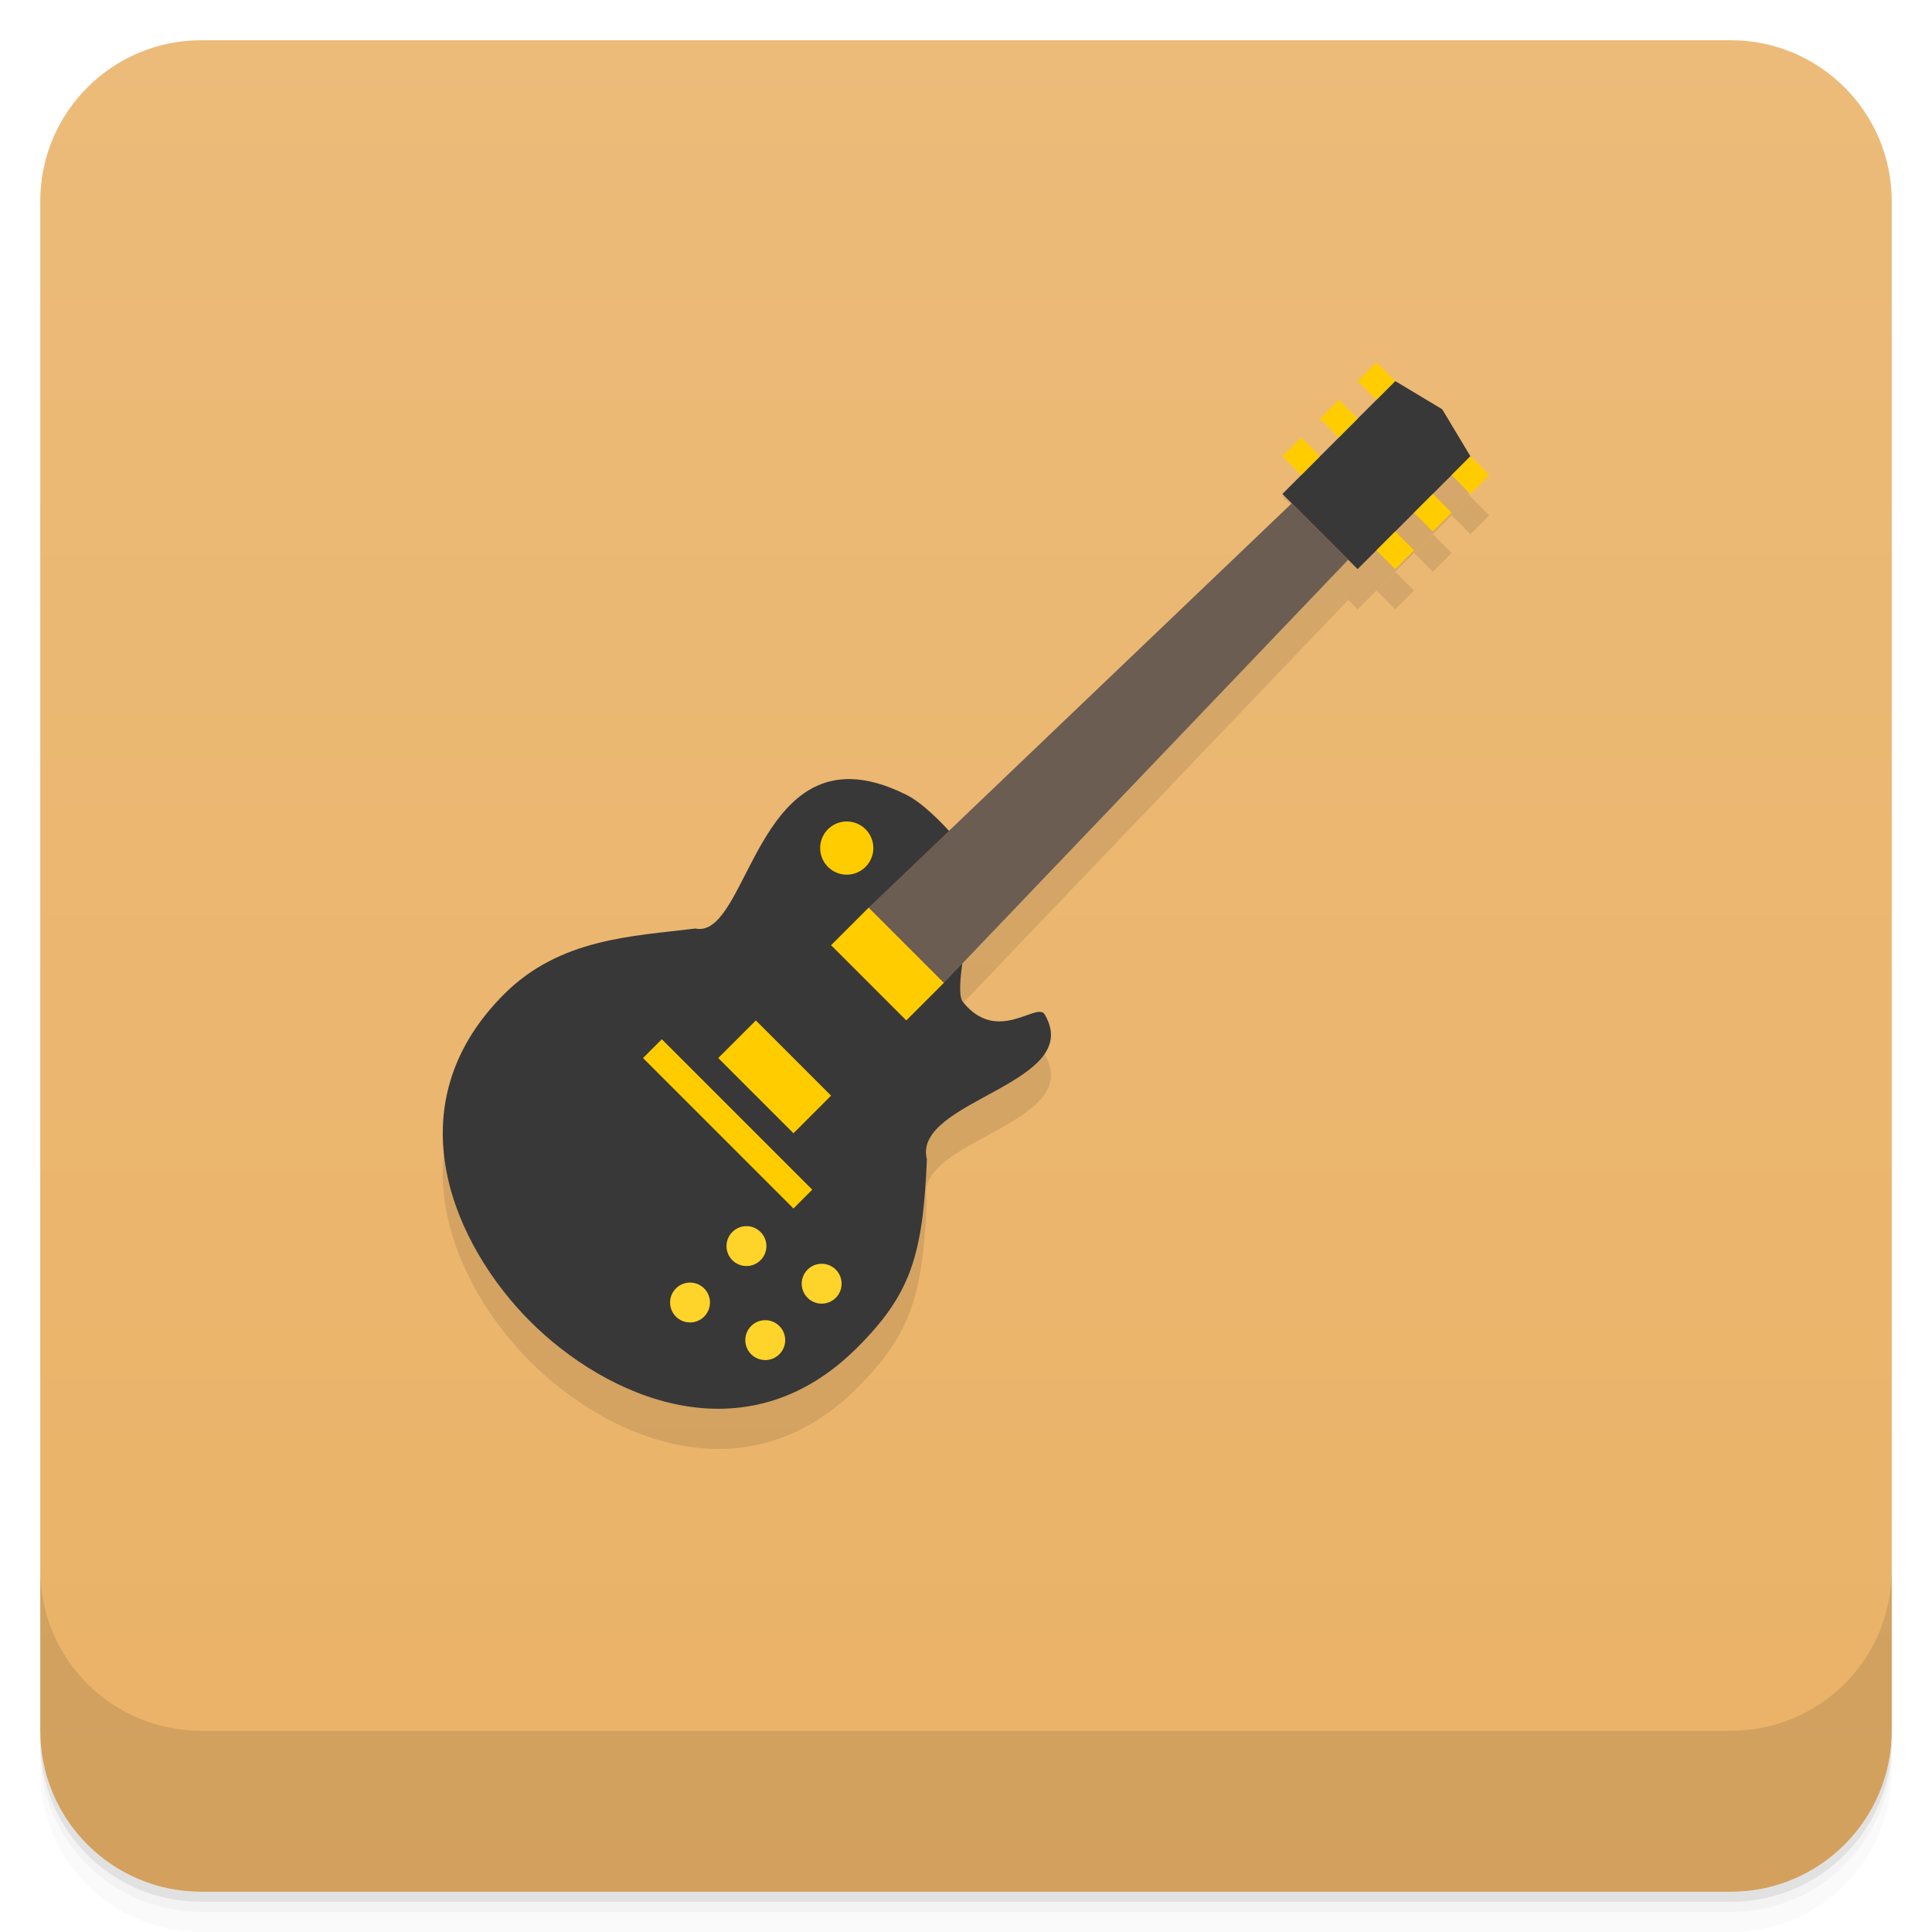
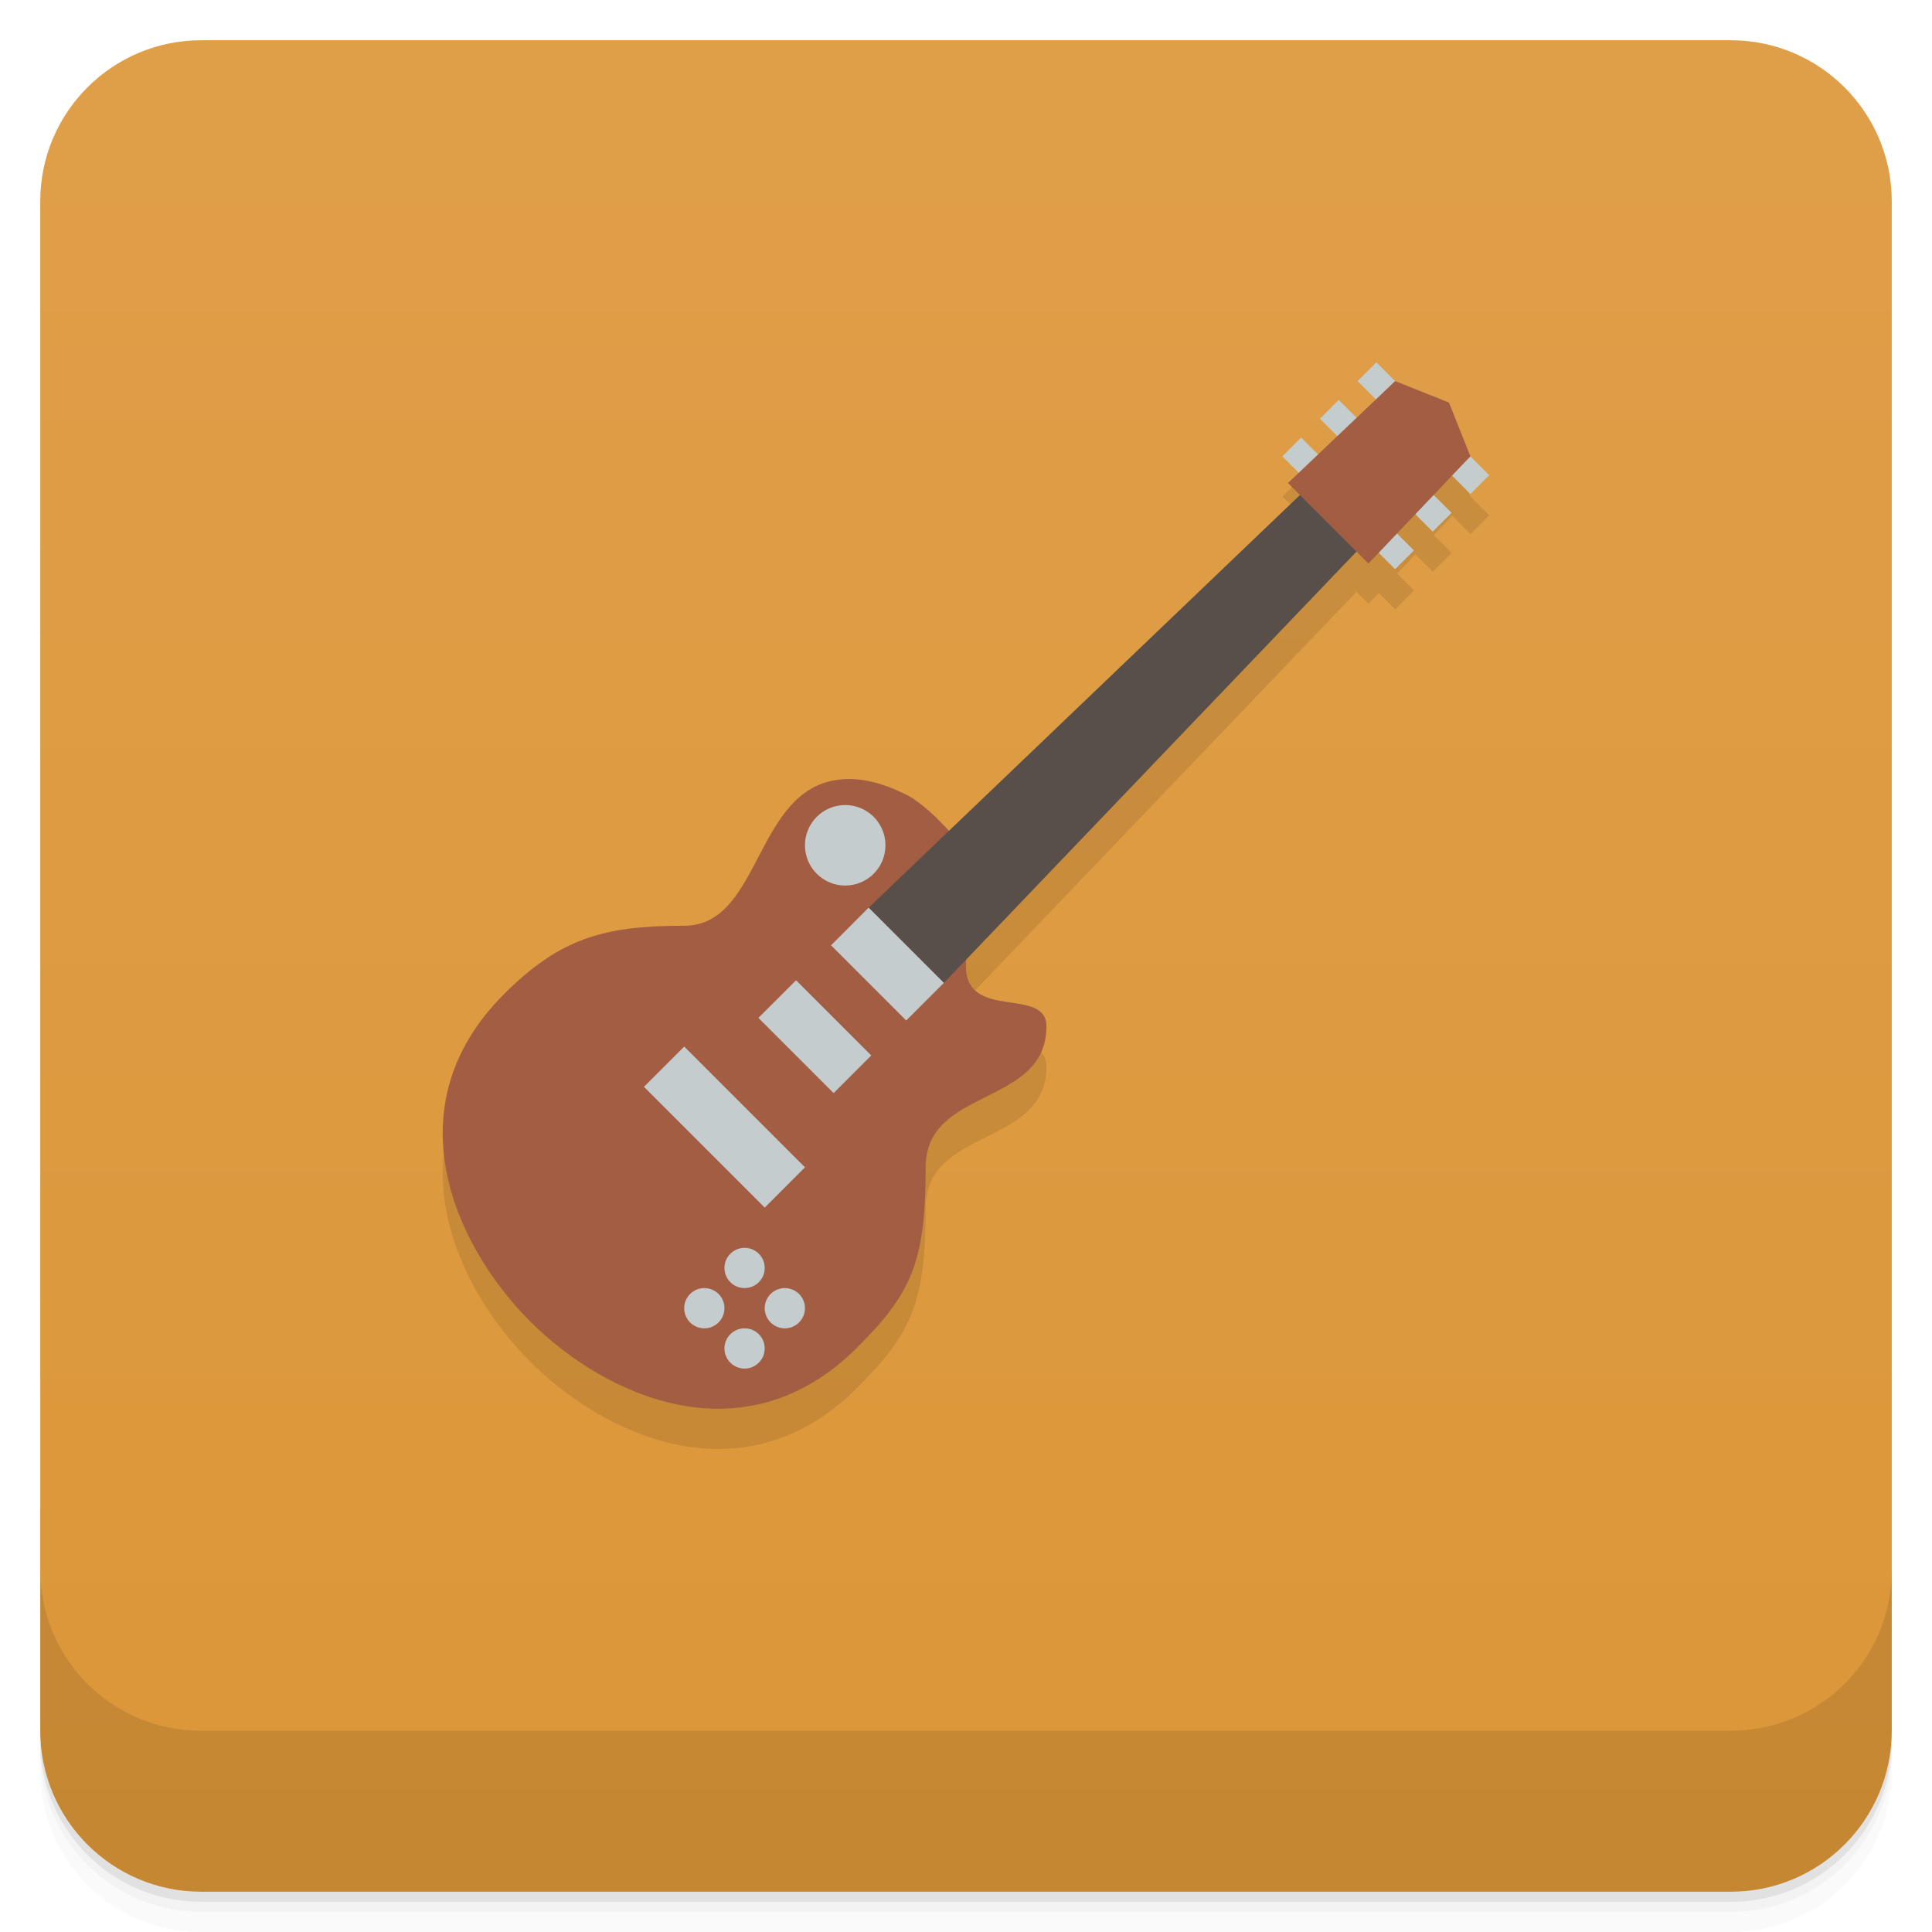
<svg xmlns="http://www.w3.org/2000/svg" width="48" height="48" version="1.1" viewBox="0 0 48 48">
  <defs>
    <linearGradient id="bg" x1="-47" x2="-1" y1="2.8779e-15" y2="6.1232e-17" gradientUnits="userSpaceOnUse">
-       <stop style="stop-color:#eab267" offset="0" />
-       <stop style="stop-color:#ecbb79" offset="1" />
+       <stop style="stop-color:#dc9638" offset="0" />
+       <stop style="stop-color:#df9f49" offset="1" />
    </linearGradient>
  </defs>
  <g transform="translate(0 3.949e-5)">
    <path d="m1 43v0.25c0 2.216 1.784 4 4 4h38c2.216 0 4-1.784 4-4v-0.25c0 2.216-1.784 4-4 4h-38c-2.216 0-4-1.784-4-4zm0 0.5v0.5c0 2.216 1.784 4 4 4h38c2.216 0 4-1.784 4-4v-0.5c0 2.216-1.784 4-4 4h-38c-2.216 0-4-1.784-4-4z" style="opacity:.02" />
    <path d="m1 43.25v0.25c0 2.216 1.784 4 4 4h38c2.216 0 4-1.784 4-4v-0.25c0 2.216-1.784 4-4 4h-38c-2.216 0-4-1.784-4-4z" style="opacity:.05" />
    <path d="m1 43v0.25c0 2.216 1.784 4 4 4h38c2.216 0 4-1.784 4-4v-0.25c0 2.216-1.784 4-4 4h-38c-2.216 0-4-1.784-4-4z" style="opacity:.1" />
  </g>
  <rect transform="rotate(-90)" x="-47" y="1" width="46" height="46" rx="4" style="fill:url(#bg)" />
  <g transform="translate(0 3.949e-5)">
    <g transform="translate(0 -1004.4)">
      <path d="m1 1043.4v4c0 2.216 1.784 4 4 4h38c2.216 0 4-1.784 4-4v-4c0 2.216-1.784 4-4 4h-38c-2.216 0-4-1.784-4-4z" style="opacity:.1" />
    </g>
  </g>
-   <g transform="matrix(.93442 .93442 -.93442 .93442 23.451 -21.303)" style="opacity:.1">
-     <path d="m20.973 27.583c-0.735 0.943-1.67 1.926-1.67 3.417 0 3 2.697 4 4.697 4s4.697-1 4.697-4c0-1.424-0.352-2.095-1.575-3.427-0.99-0.583 1.111-3.113-0.363-3.494-0.277-0.072-0.223 1.039-1.26 0.921-0.337-0.039-1.5-2-1.5-2s-1.368-0.211-2 0c-3 1-0.131 4-1.027 4.583z" />
-     <path d="m23.25 14-0.25 11h2l-0.25-11z" />
-     <g transform="translate(46,3)">
-       <path d="m-23.5 8h0.5v0.5h-0.5z" />
-       <path d="m-23.5 9h0.5v0.5h-0.5z" />
-       <path d="m-23.5 10h0.5v0.5h-0.5z" />
-       <path d="m-21 8h0.5v0.5h-0.5z" />
-       <path d="m-21 9h0.5v0.5h-0.5z" />
-       <path d="m-21 10h0.5v0.5h-0.5z" />
-     </g>
-     <path d="m23 11 1-0.25 1 0.25v3h-2z" />
-   </g>
-   <g transform="matrix(.93442 .93442 -.93442 .93442 23.451 -22.303)">
-     <path transform="matrix(.53509 -.53509 .53509 .53509 -.61428 24.483)" d="m34.664 9.467-2.803 2.805 1.869 1.867 2.803-2.803-0.701-1.168-1.168-0.701zm-13.523 9.889c-2.42-0.052-2.679 3.959-3.865 3.713h-0.002c-1.567 0.194-3.359 0.24-4.752 1.633-2.803 2.803-1.218 6.258 0.65 8.127s5.324 3.454 8.127 0.65c1.331-1.331 1.629-2.286 1.73-4.674-0.38-1.47 3.947-1.87 2.926-3.603-0.192-0.326-1.178 0.763-2.037-0.316-0.278-0.351 0.467-3.272 0.467-3.272s-1.081-1.476-1.869-1.869c-0.526-0.263-0.979-0.38-1.375-0.389z" style="fill:#383838;stroke-width:1.321" />
-     <path d="m23.25 14-0.25 11h2l-0.25-11" style="fill:#6c5d53" />
-     <g transform="translate(46,3)" style="fill:#fc0">
-       <path d="m-23.5 8h0.5v0.5h-0.5z" />
-       <path d="m-23.5 9h0.5v0.5h-0.5z" />
-       <path d="m-23.5 10h0.5v0.5h-0.5z" />
-       <path d="m-21 8h0.5v0.5h-0.5z" />
-       <path d="m-21 9h0.5v0.5h-0.5z" />
-       <path d="m-21 10h0.5v0.5h-0.5z" />
-     </g>
-     <rect x="23" y="25" width="2" height="1" style="fill:#fc0" />
-     <rect x="23" y="28" width="2" height="1" style="fill:#fc0" />
-     <circle transform="translate(.41696 2)" cx="21.5" cy="22.5" r=".5" style="fill:#fc0" />
-     <rect x="22" y="29.5" width="4" height=".5" style="fill:#fc0" />
-     <circle transform="matrix(.75 0 0 .75 11.25 15.25)" cx="21.5" cy="22.5" r=".5" style="fill:#ffd42a" />
-     <circle transform="matrix(.75 0 0 .75 11.25 13.75)" cx="21.5" cy="22.5" r=".5" style="fill:#ffd42a" />
-     <circle transform="matrix(.75 0 0 .75 9.75 14.25)" cx="21.5" cy="22.5" r=".5" style="fill:#ffd42a" />
-     <circle transform="matrix(.75 0 0 .75 9.75 15.75)" cx="21.5" cy="22.5" r=".5" style="fill:#ffd42a" />
-   </g>
+   <path d="m32.328 11.87-0.467 0.467 0.408 0.408-8.693 8.896-11.055 4.061c-2.803 2.803-1.218 6.258 0.65 8.127s5.324 3.454 8.127 0.65c1.331-1.331 1.701-2.089 1.701-4.479 0-2 3-1.5 3-3.5 0-1-2-0.121-2-1.5 0-0.052 0.004-0.108 0.006-0.162l9.697-10.135 0.297 0.297 0.256-0.27 0.408 0.408 0.467-0.467-0.42-0.42 0.455-0.479 0.432 0.432 0.469-0.467-0.445-0.443 0.457-0.48 0.455 0.457 0.467-0.469-0.467-0.467-0.533-1.336z" style="opacity:.1" />
+   <path d="m21.14 19.356c-2.42-0.052-2.141 3.644-4.141 3.644s-3.086 0.309-4.479 1.701c-2.803 2.803-1.218 6.258 0.65 8.127s5.324 3.454 8.127 0.65c1.331-1.331 1.701-2.089 1.701-4.479 0-2 3-1.5 3-3.5 0-1-2-0.121-2-1.5 0-1 0.385-2.387 0.385-2.387s-1.081-1.476-1.869-1.869c-0.526-0.263-0.979-0.38-1.375-0.389z" style="fill:#a35d42" />
+   <path d="m32.394 12.206-10.812 10.344 1.869 1.869 10.344-10.812z" style="fill:#584f4b" />
+   <path d="m34.196 9.001-0.467 0.467 0.467 0.467 0.467-0.467zm-0.936 0.934-0.467 0.469 0.467 0.467 0.469-0.467zm-0.934 0.936-0.467 0.467 0.467 0.467 0.467-0.467zm4.205 0.467-0.467 0.467 0.467 0.469 0.467-0.469zm-0.936 0.936-0.467 0.467 0.467 0.467 0.469-0.467zm-0.934 0.934-0.467 0.467 0.467 0.467 0.467-0.467z" style="fill:#c5ccce" />
+   <path d="m20.999 20.001a1 1 0 0 0-1 1 1 1 0 0 0 1 1 1 1 0 0 0 1-1 1 1 0 0 0-1-1zm0.582 2.549-0.934 0.936 1.867 1.867 0.936-0.934zm-1.803 1.805-0.936 0.934 1.869 1.869 0.934-0.936zm-2.779 1.647-1 1 3 3 1-1zm1.5 5a0.5 0.5 0 0 0-0.5 0.5 0.5 0.5 0 0 0 0.5 0.5 0.5 0.5 0 0 0 0.5-0.5 0.5 0.5 0 0 0-0.5-0.5zm-1 1a0.5 0.5 0 0 0-0.5 0.5 0.5 0.5 0 0 0 0.5 0.5 0.5 0.5 0 0 0 0.5-0.5 0.5 0.5 0 0 0-0.5-0.5zm2 0a0.5 0.5 0 0 0-0.5 0.5 0.5 0.5 0 0 0 0.5 0.5 0.5 0.5 0 0 0 0.5-0.5 0.5 0.5 0 0 0-0.5-0.5zm-1 1a0.5 0.5 0 0 0-0.5 0.5 0.5 0.5 0 0 0 0.5 0.5 0.5 0.5 0 0 0 0.5-0.5 0.5 0.5 0 0 0-0.5-0.5z" style="fill:#c5ccce" />
+   <path d="m34.663 9.468 1.336 0.533 0.533 1.336-2.533 2.664-2-2z" style="fill:#a35d42" />
</svg>
